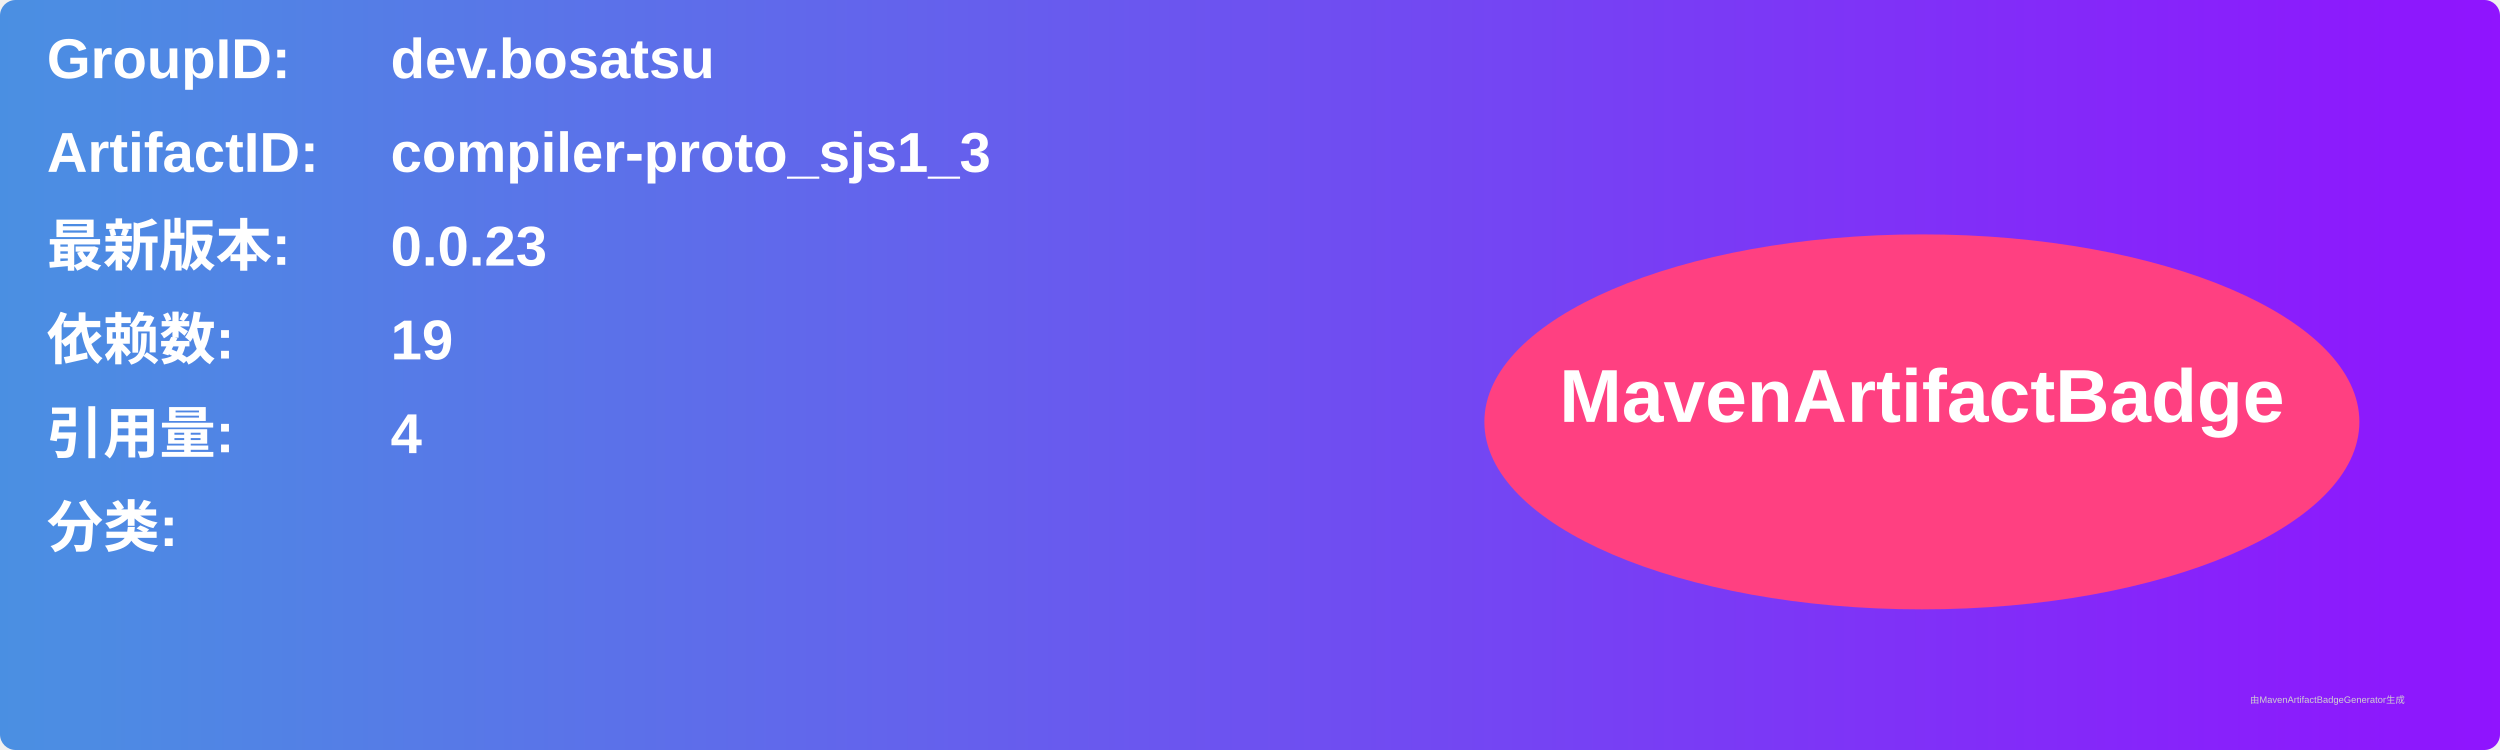
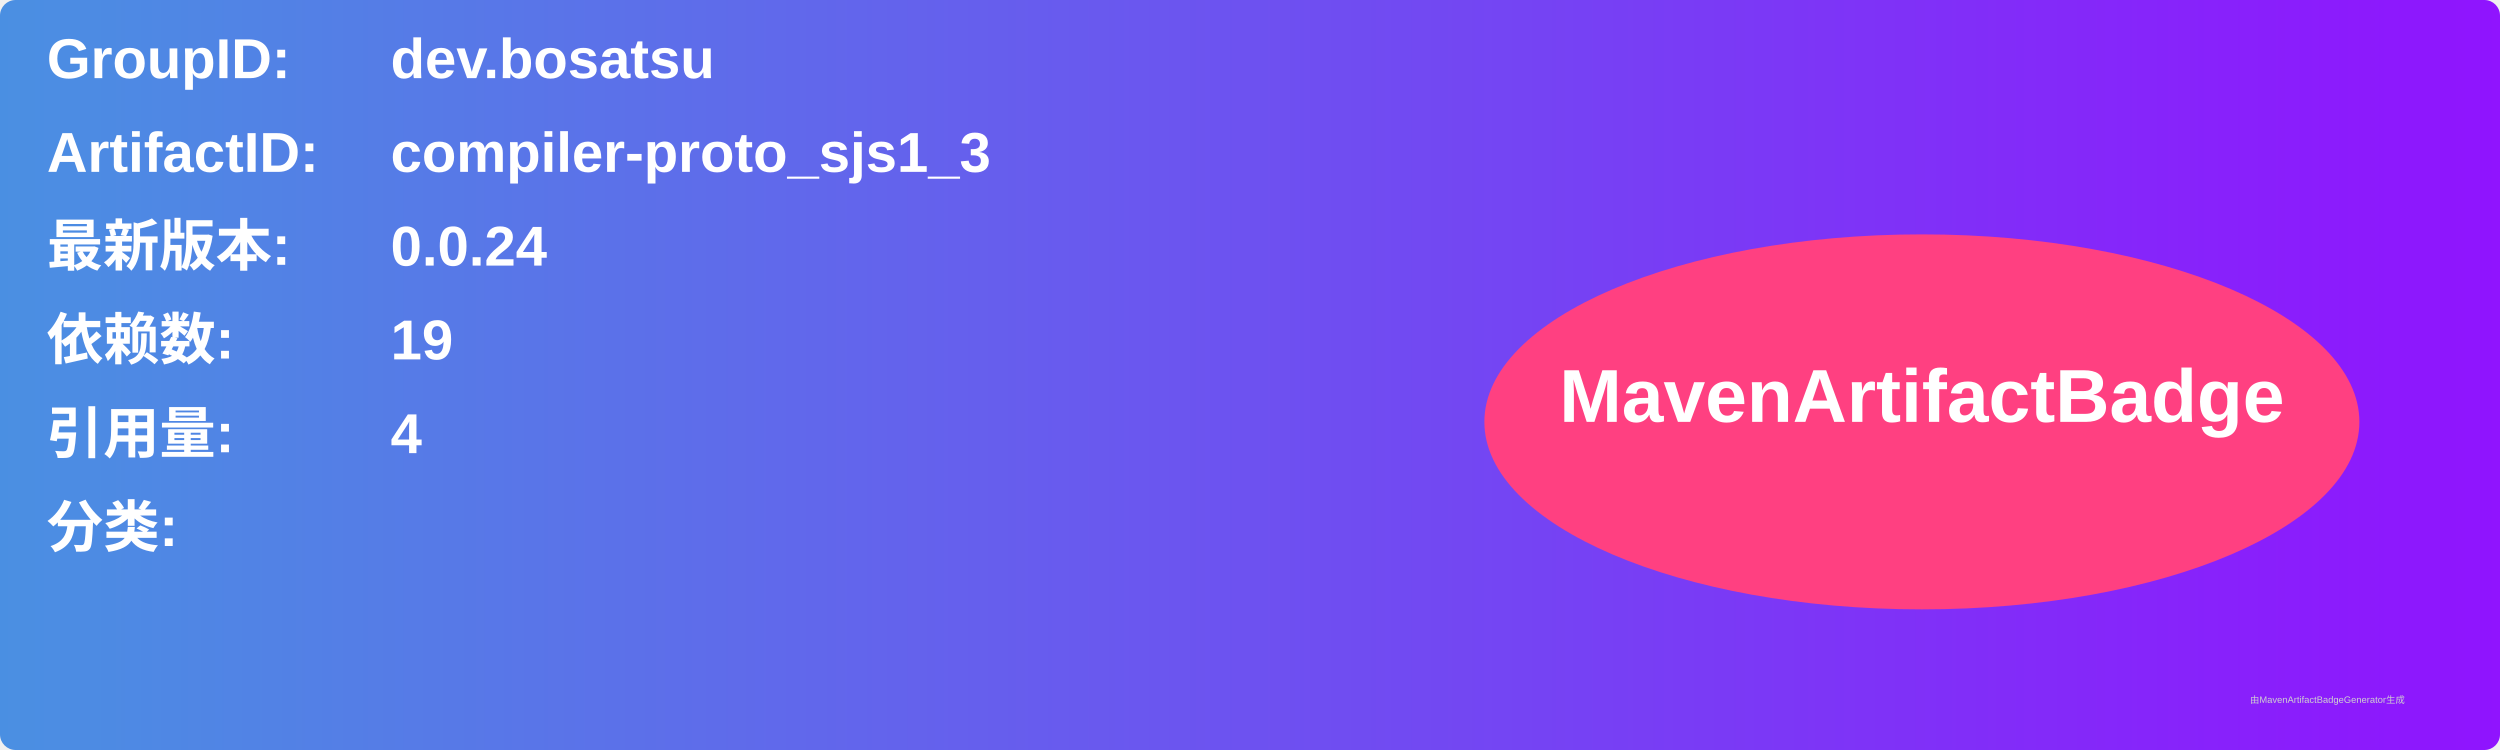
<svg xmlns="http://www.w3.org/2000/svg" width="800" height="240" viewBox="0 0 800 240">
  <linearGradient id="grad" x1="0%" y1="0%" x2="100%" y2="0%">
    <stop offset="0%" stop-color="#4a90e2" />
    <stop offset="100%" stop-color="#9013fe" />
  </linearGradient>
  <rect width="100%" height="100%" rx="5" ry="5" fill="url(#grad)" />
  <g transform="translate(15, 15)">
    <text x="0" y="10" font-family="Arial" font-size="18" fill="white" font-weight="bold" width="260">GroupID:</text>
    <text x="110" y="10" font-family="Arial" font-size="18" fill="white" font-weight="bold" width="460">dev.bosatsu</text>
    <text x="0" y="40" font-family="Arial" font-size="18" fill="white" font-weight="bold" width="260">ArtifactID:</text>
    <text x="110" y="40" font-family="Arial" font-size="18" fill="white" font-weight="bold" width="460">compiler-proto_sjs1_3</text>
    <text x="0" y="70" font-family="Arial" font-size="18" fill="white" font-weight="bold">最新版本:</text>
    <text x="110" y="70" font-family="Arial" font-size="18" fill="white" font-weight="bold">
-       <tspan font-weight="bold">0.0.23</tspan>
+       <tspan font-weight="bold">0.0.24</tspan>
    </text>
    <text x="0" y="100" font-family="Arial" font-size="18" fill="white" font-weight="bold">依赖数: </text>
    <text x="110" y="100" font-family="Arial" font-size="18" fill="white">
      <tspan font-weight="bold">19</tspan>
    </text>
    <text x="0" y="130" font-family="Arial" font-size="18" fill="white" font-weight="bold">引用量: </text>
    <text x="110" y="130" font-family="Arial" font-size="18" fill="white">
      <tspan font-weight="bold">4</tspan>
    </text>
    <text x="0" y="160" font-family="Arial" font-size="18" fill="white" font-weight="bold">分类:</text>
    <text x="10" y="190" font-family="Arial" font-size="10" fill="white">
      <tspan font-weight="bold" />
    </text>
    <ellipse cx="600" cy="120" rx="140" ry="60" fill="#ff4081" />
    <text x="600" y="120" text-anchor="middle" font-family="Arial" font-size="24" fill="white" font-weight="bold">MavenArtifactBadge</text>
  </g>
  <text x="720" y="225" font-family="Arial" font-size="3" fill="#d0d0d0">由MavenArtifactBadgeGenerator生成</text>
</svg>
